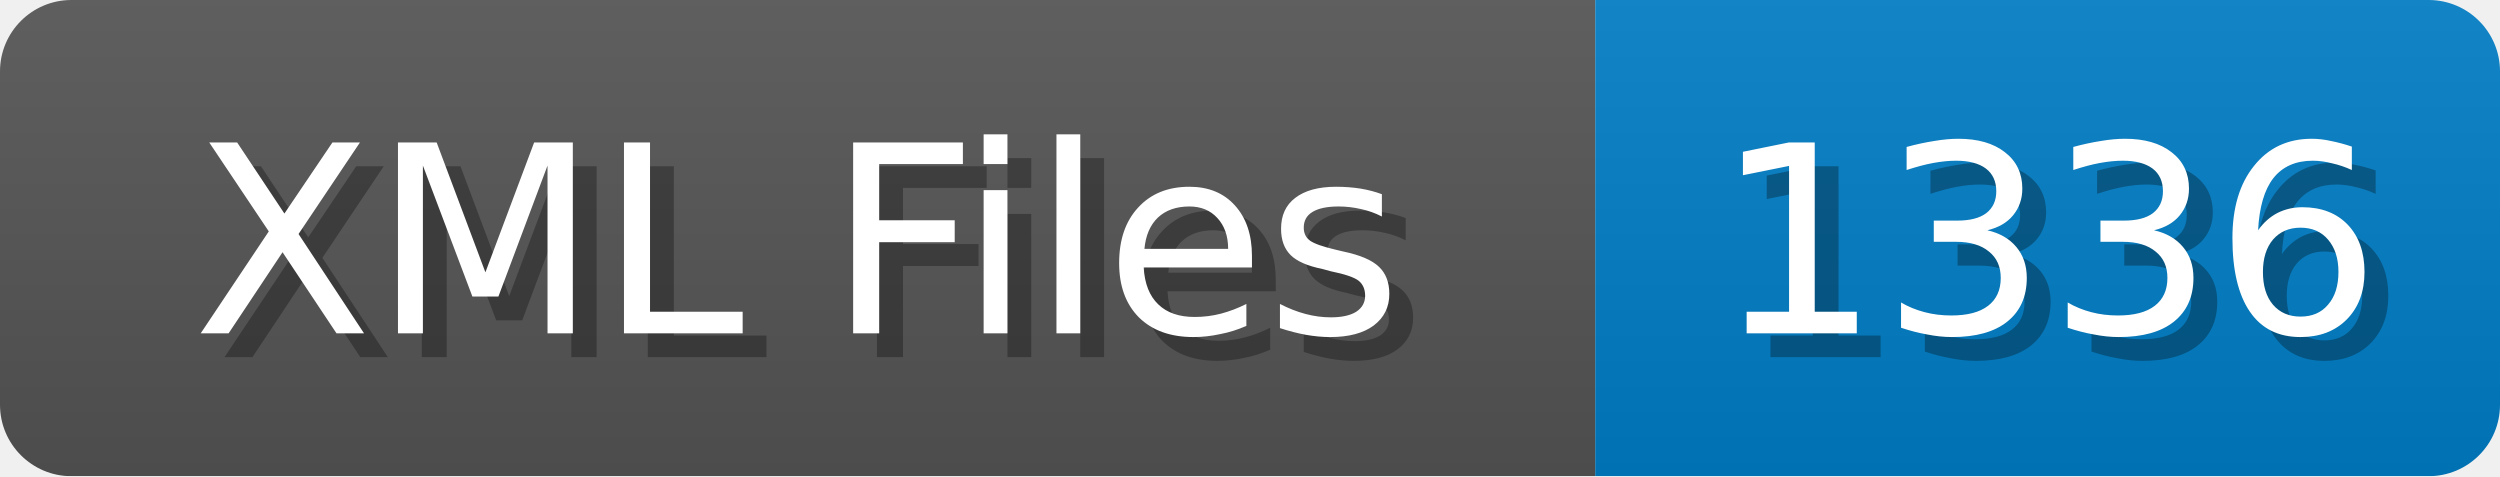
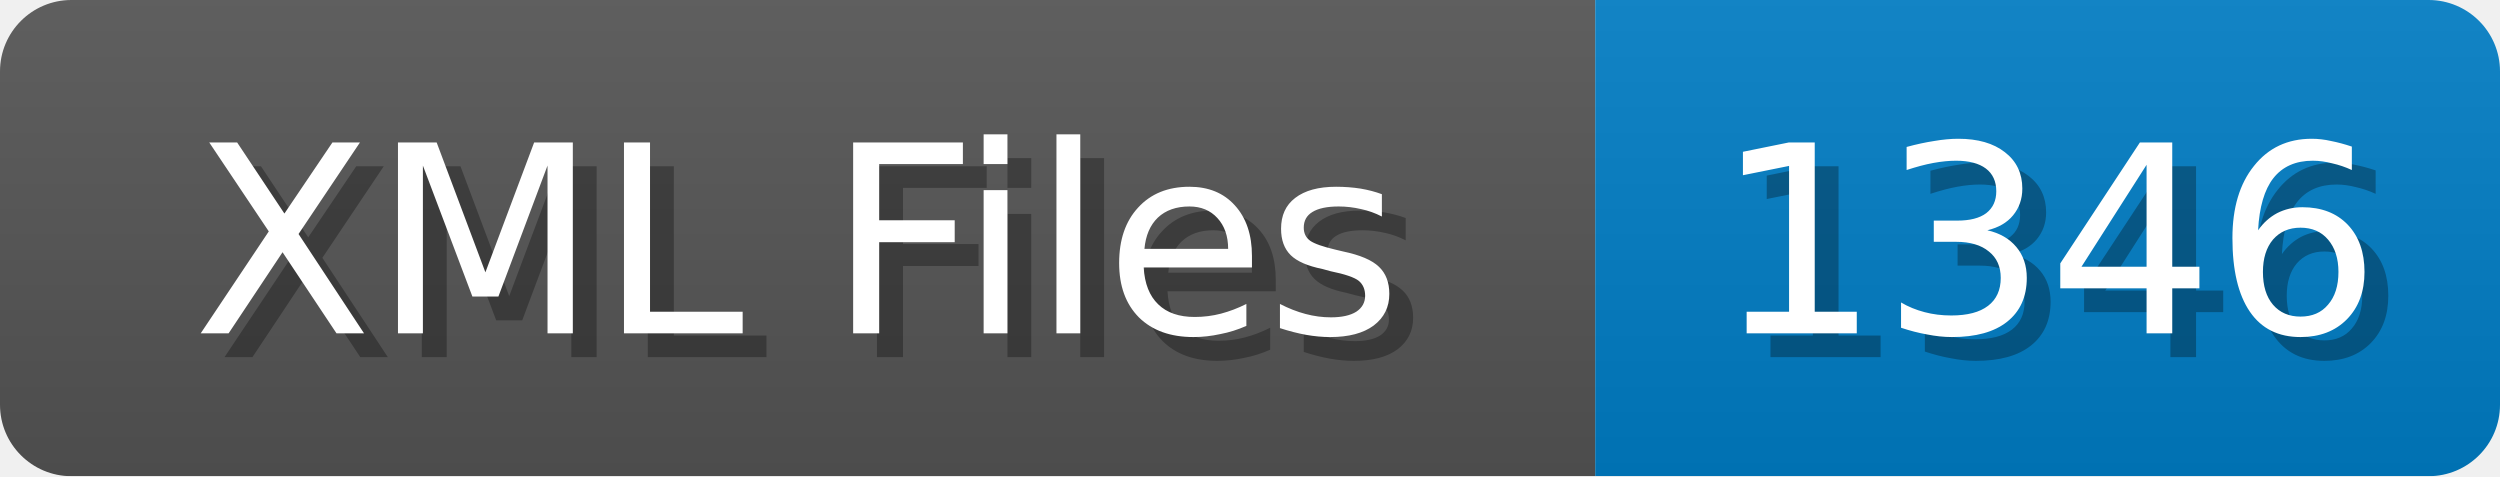
<svg xmlns="http://www.w3.org/2000/svg" width="105" height="20">
  <linearGradient id="b" x2="0" y2="100%">
    <stop offset="0" stop-color="#bbb" stop-opacity=".1" />
    <stop offset="1" stop-opacity=".1" />
  </linearGradient>
  <mask id="anybadge_1">
    <rect width="105" height="20" rx="3" fill="#fff" />
  </mask>
  <g mask="url(#anybadge_1)">
    <path fill="#555" d="M0 0h67v20H0z" />
    <path fill="#007ec6" d="M67 0h38v20H67z" />
    <path fill="url(#b)" d="M0 0h105v20H0z" />
  </g>
  <g fill="#fff" text-anchor="middle" font-family="DejaVu Sans,Verdana,Geneva,sans-serif" font-size="11">
    <text x="34.5" y="15" fill="#010101" fill-opacity=".3">XML Files</text>
    <text x="33.5" y="14">XML Files</text>
  </g>
  <g fill="#fff" text-anchor="middle" font-family="DejaVu Sans,Verdana,Geneva,sans-serif" font-size="11">
-     <text x="87.0" y="15" fill="#010101" fill-opacity=".3">1336</text>
-     <text x="86.0" y="14">1336</text>
+     <text x="87.0" y="15" fill="#010101" fill-opacity=".3">1346</text>
+     <text x="86.0" y="14">1346</text>
  </g>
</svg>
